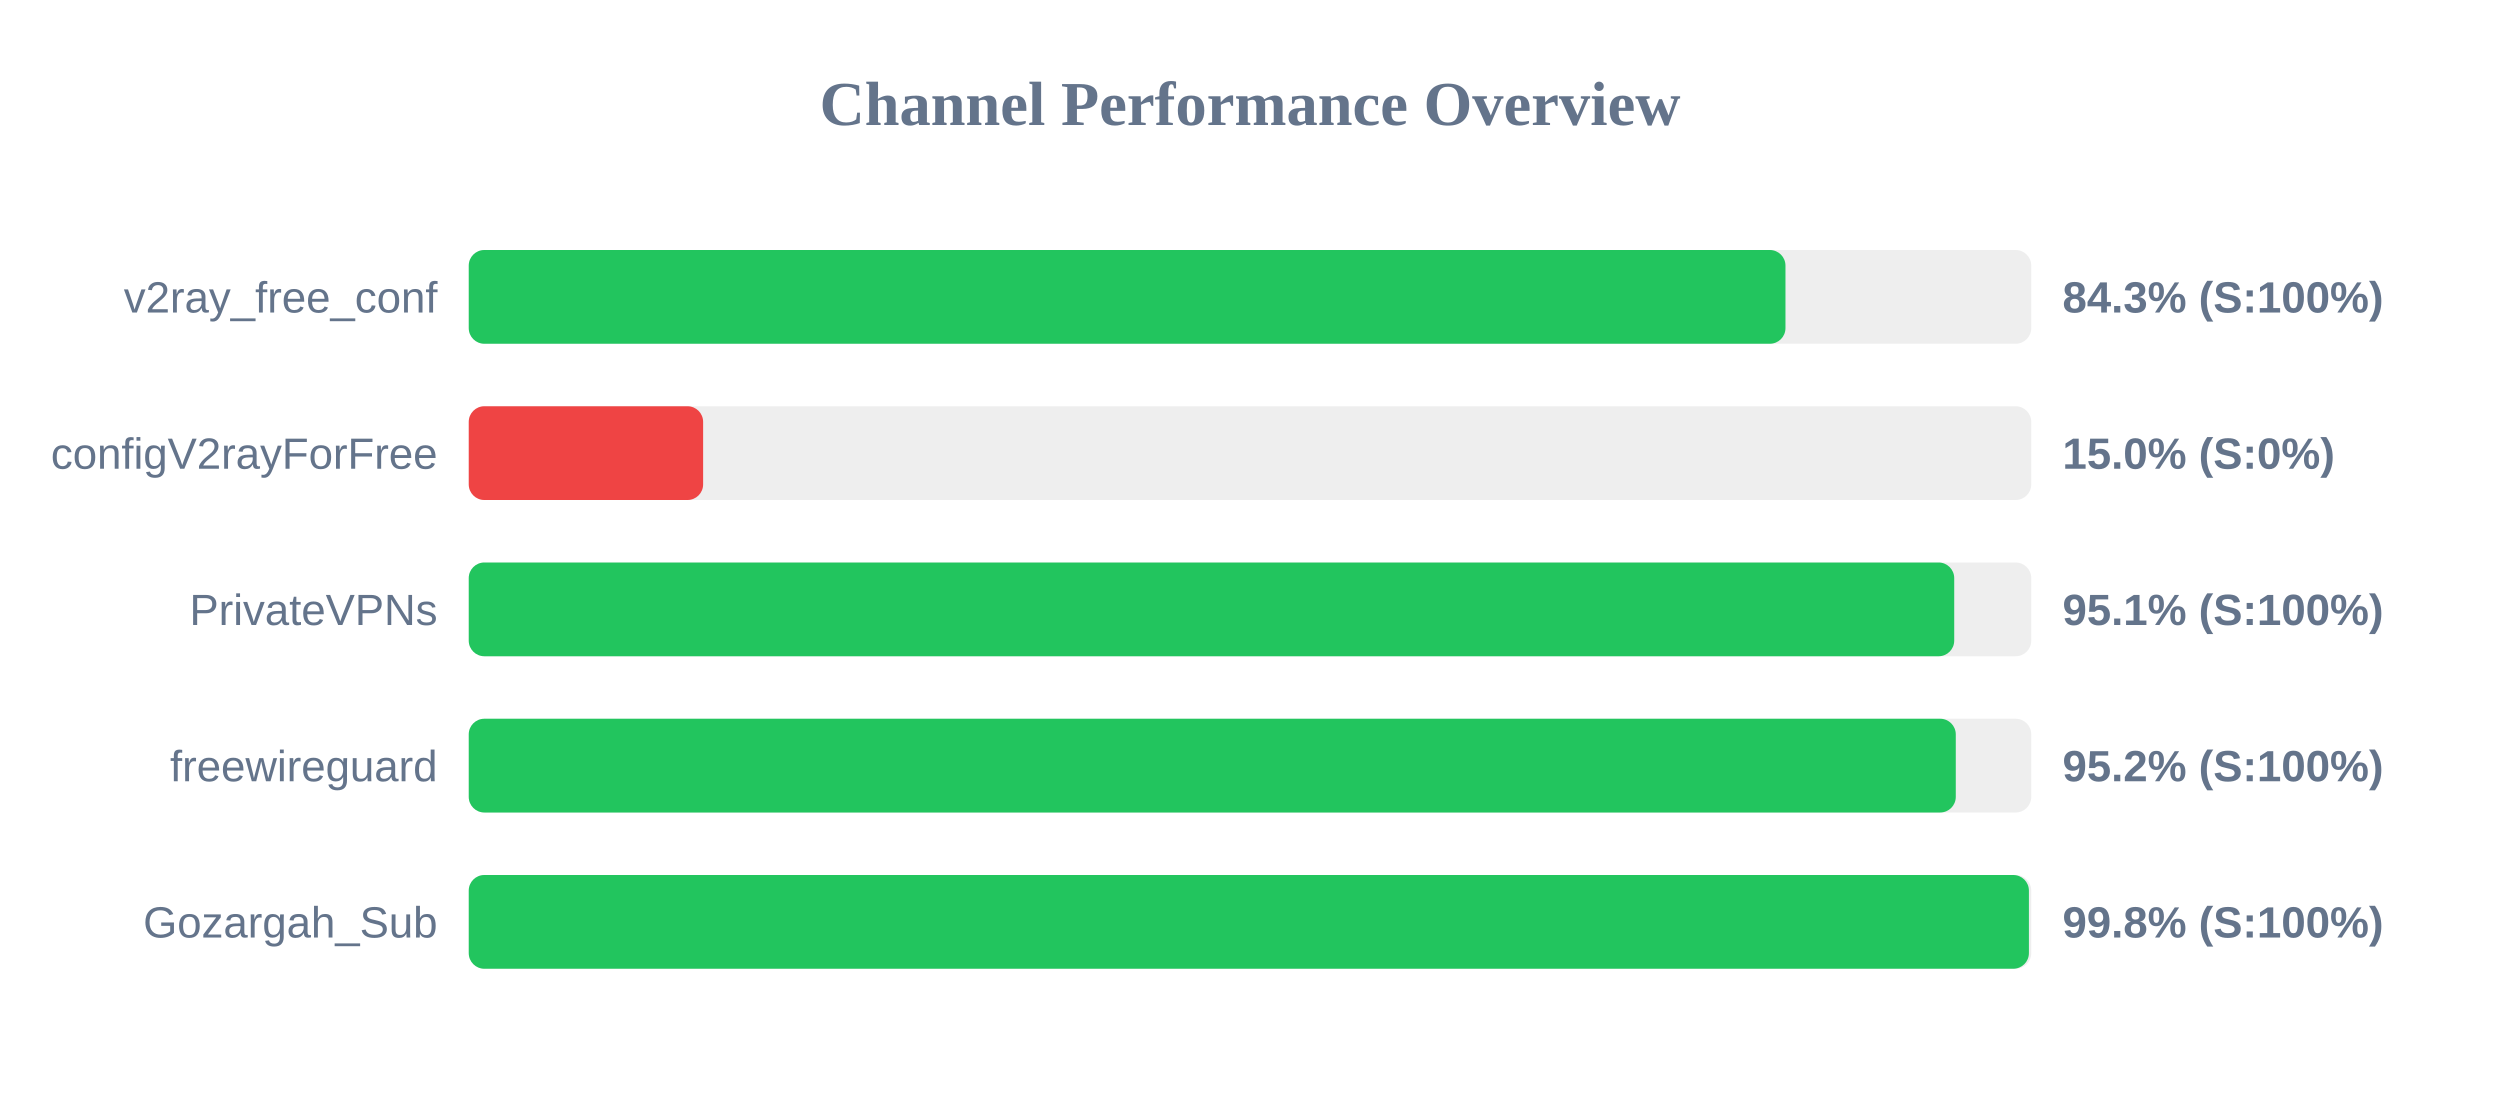
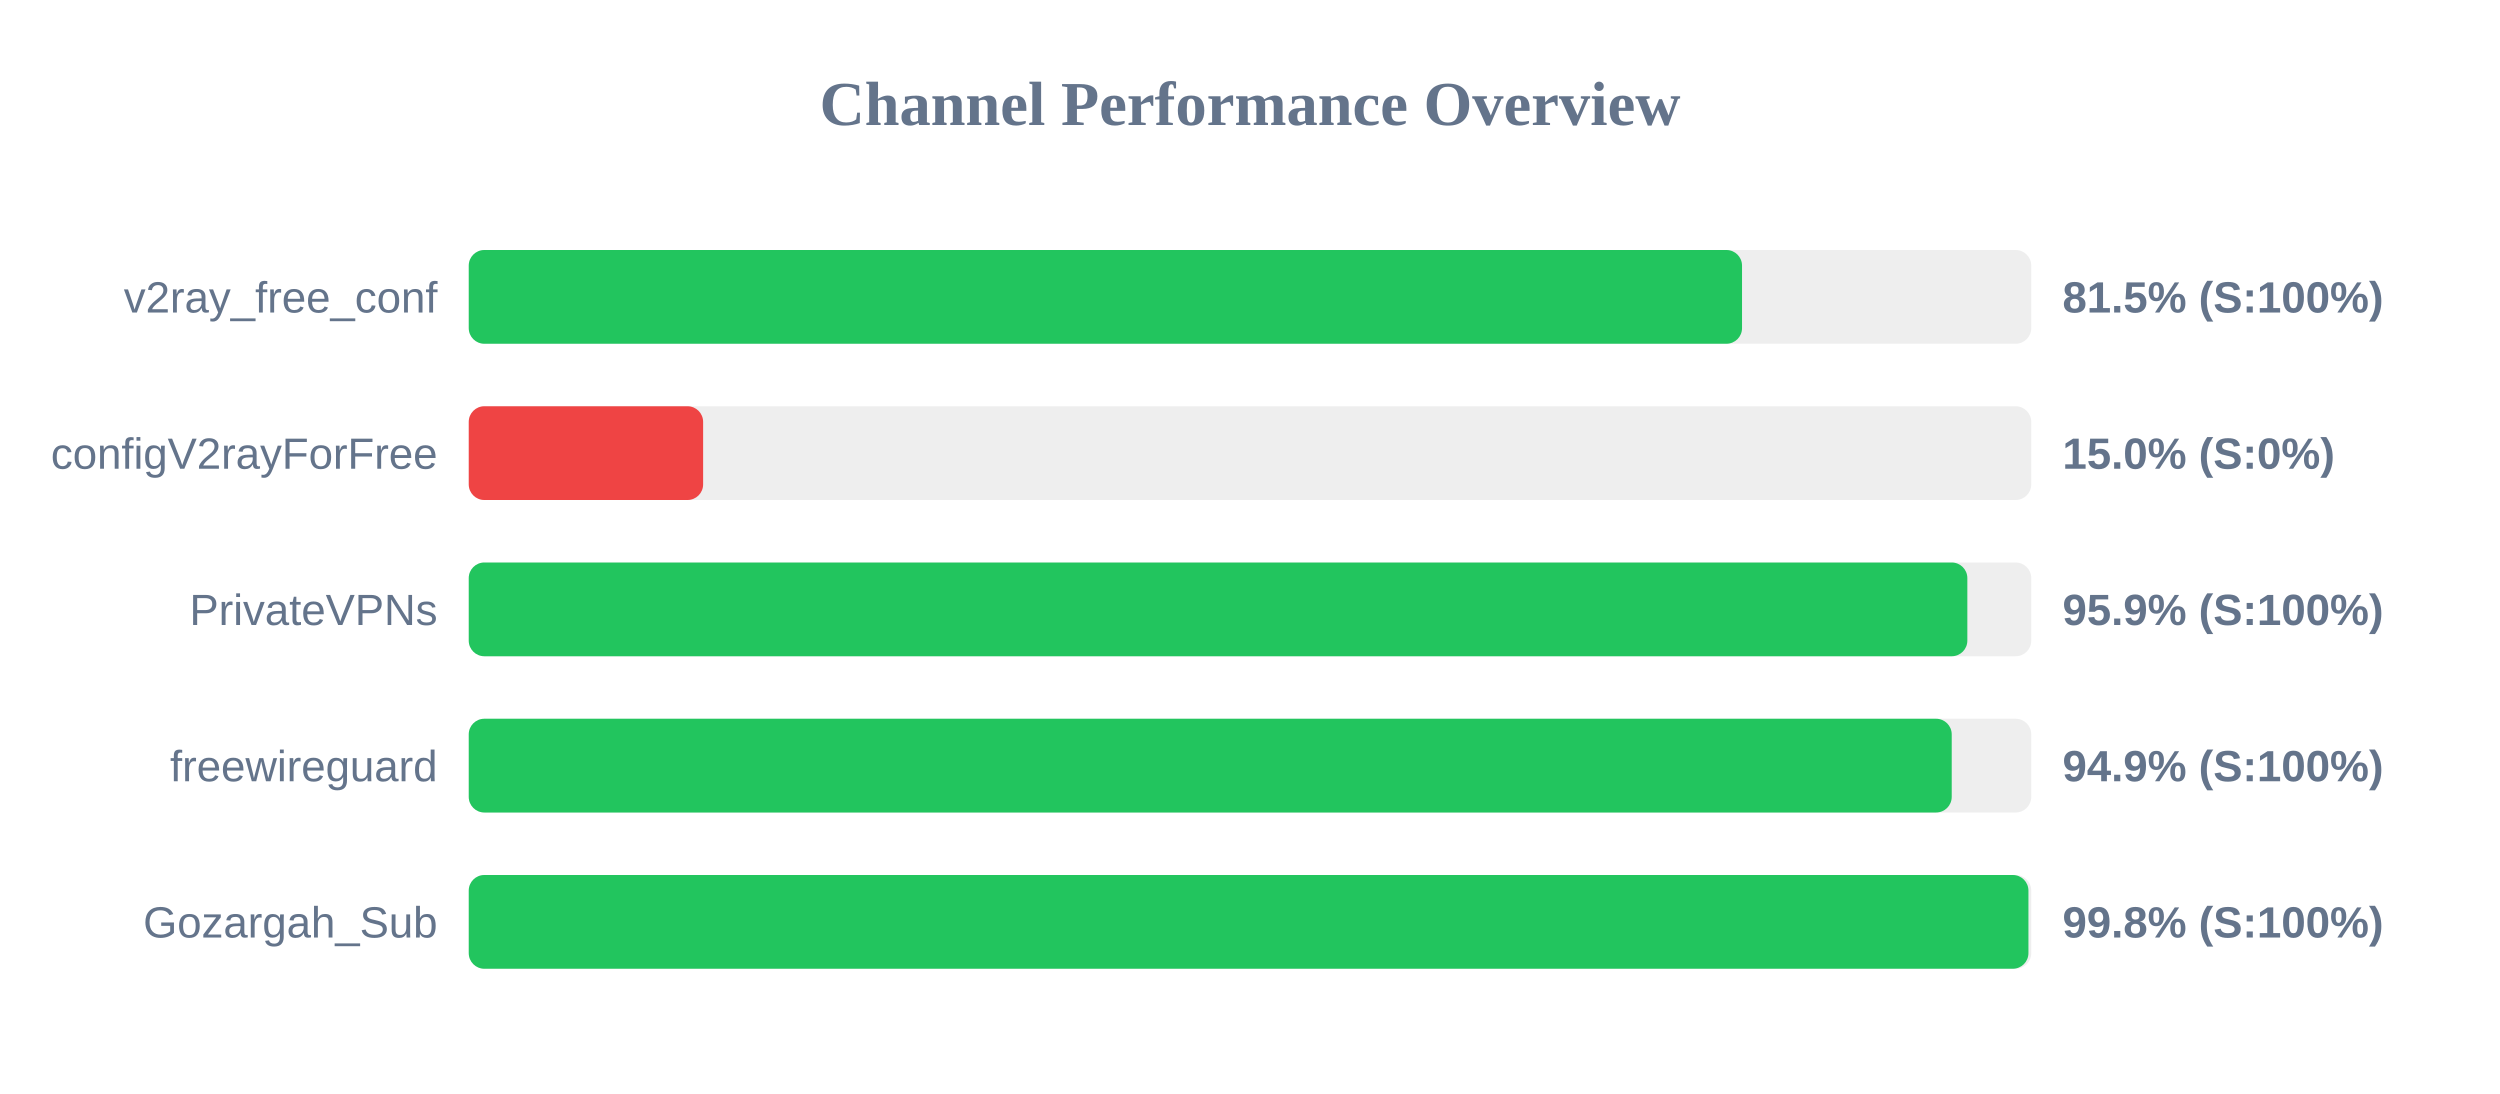
<svg xmlns="http://www.w3.org/2000/svg" width="800" height="350" version="1.1">
  <style>
        .row { font: 14px Arial; fill: #64748b; }
        .score { font: bold 14px Arial; fill: #64748b; }
    </style>
  <text x="400" y="40" text-anchor="middle" font-size="20px" font-weight="bold" fill="#64748b">Channel Performance Overview</text>
  <rect x="150" y="80" width="500" height="30" fill="#eee" rx="5" />
-   <rect x="150" y="80" width="421.35" height="30" fill="#22c55e" rx="5" />
+   <rect x="150" y="80" width="407.45" height="30" fill="#22c55e" rx="5" />
  <text x="140" y="100" text-anchor="end" class="row">v2ray_free_conf</text>
-   <text x="660" y="100" text-anchor="start" class="score">84.3% (S:100%)</text>
+   <text x="660" y="100" text-anchor="start" class="score">81.5% (S:100%)</text>
  <rect x="150" y="130" width="500" height="30" fill="#eee" rx="5" />
  <rect x="150" y="130" width="75.0" height="30" fill="#ef4444" rx="5" />
  <text x="140" y="150" text-anchor="end" class="row">configV2rayForFree</text>
  <text x="660" y="150" text-anchor="start" class="score">15.0% (S:0%)</text>
  <rect x="150" y="180" width="500" height="30" fill="#eee" rx="5" />
-   <rect x="150" y="180" width="475.35" height="30" fill="#22c55e" rx="5" />
+   <rect x="150" y="180" width="479.55" height="30" fill="#22c55e" rx="5" />
  <text x="140" y="200" text-anchor="end" class="row">PrivateVPNs</text>
-   <text x="660" y="200" text-anchor="start" class="score">95.1% (S:100%)</text>
+   <text x="660" y="200" text-anchor="start" class="score">95.9% (S:100%)</text>
  <rect x="150" y="230" width="500" height="30" fill="#eee" rx="5" />
-   <rect x="150" y="230" width="475.85" height="30" fill="#22c55e" rx="5" />
+   <rect x="150" y="230" width="474.55" height="30" fill="#22c55e" rx="5" />
  <text x="140" y="250" text-anchor="end" class="row">freewireguard</text>
-   <text x="660" y="250" text-anchor="start" class="score">95.2% (S:100%)</text>
+   <text x="660" y="250" text-anchor="start" class="score">94.9% (S:100%)</text>
  <rect x="150" y="280" width="500" height="30" fill="#eee" rx="5" />
-   <rect x="150" y="280" width="499.25" height="30" fill="#22c55e" rx="5" />
+   <rect x="150" y="280" width="499.1" height="30" fill="#22c55e" rx="5" />
  <text x="140" y="300" text-anchor="end" class="row">Gozargah_Sub</text>
  <text x="660" y="300" text-anchor="start" class="score">99.8% (S:100%)</text>
</svg>
